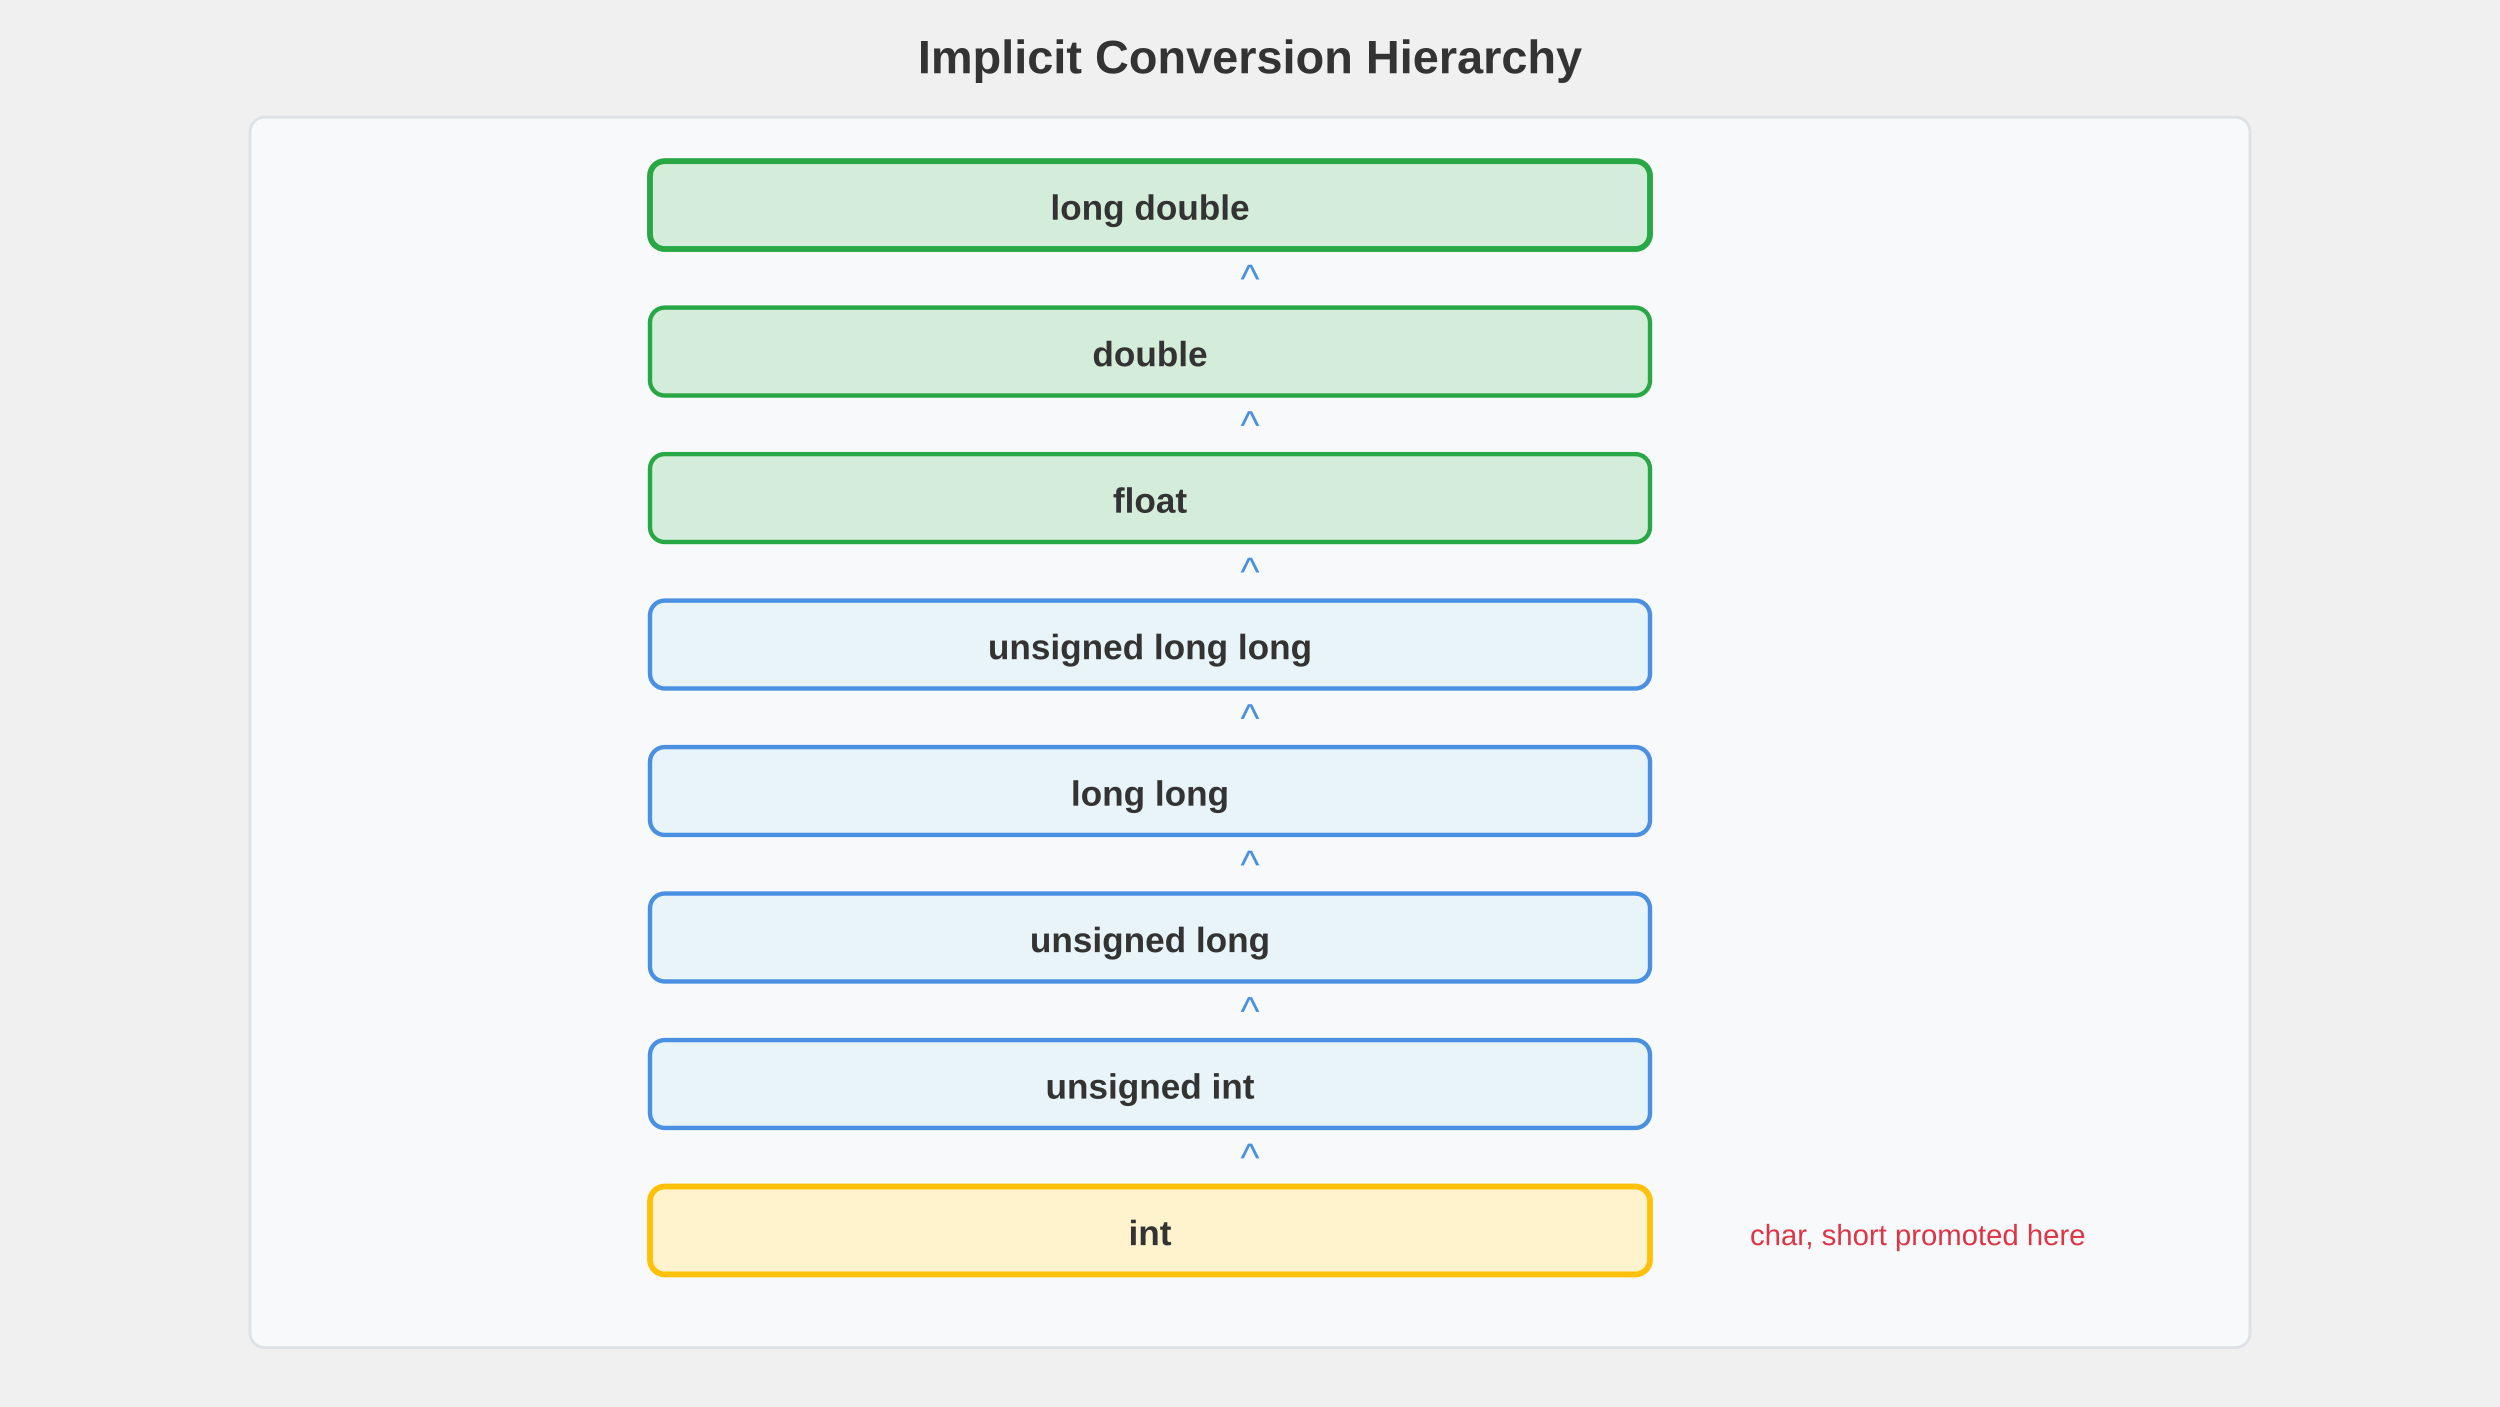
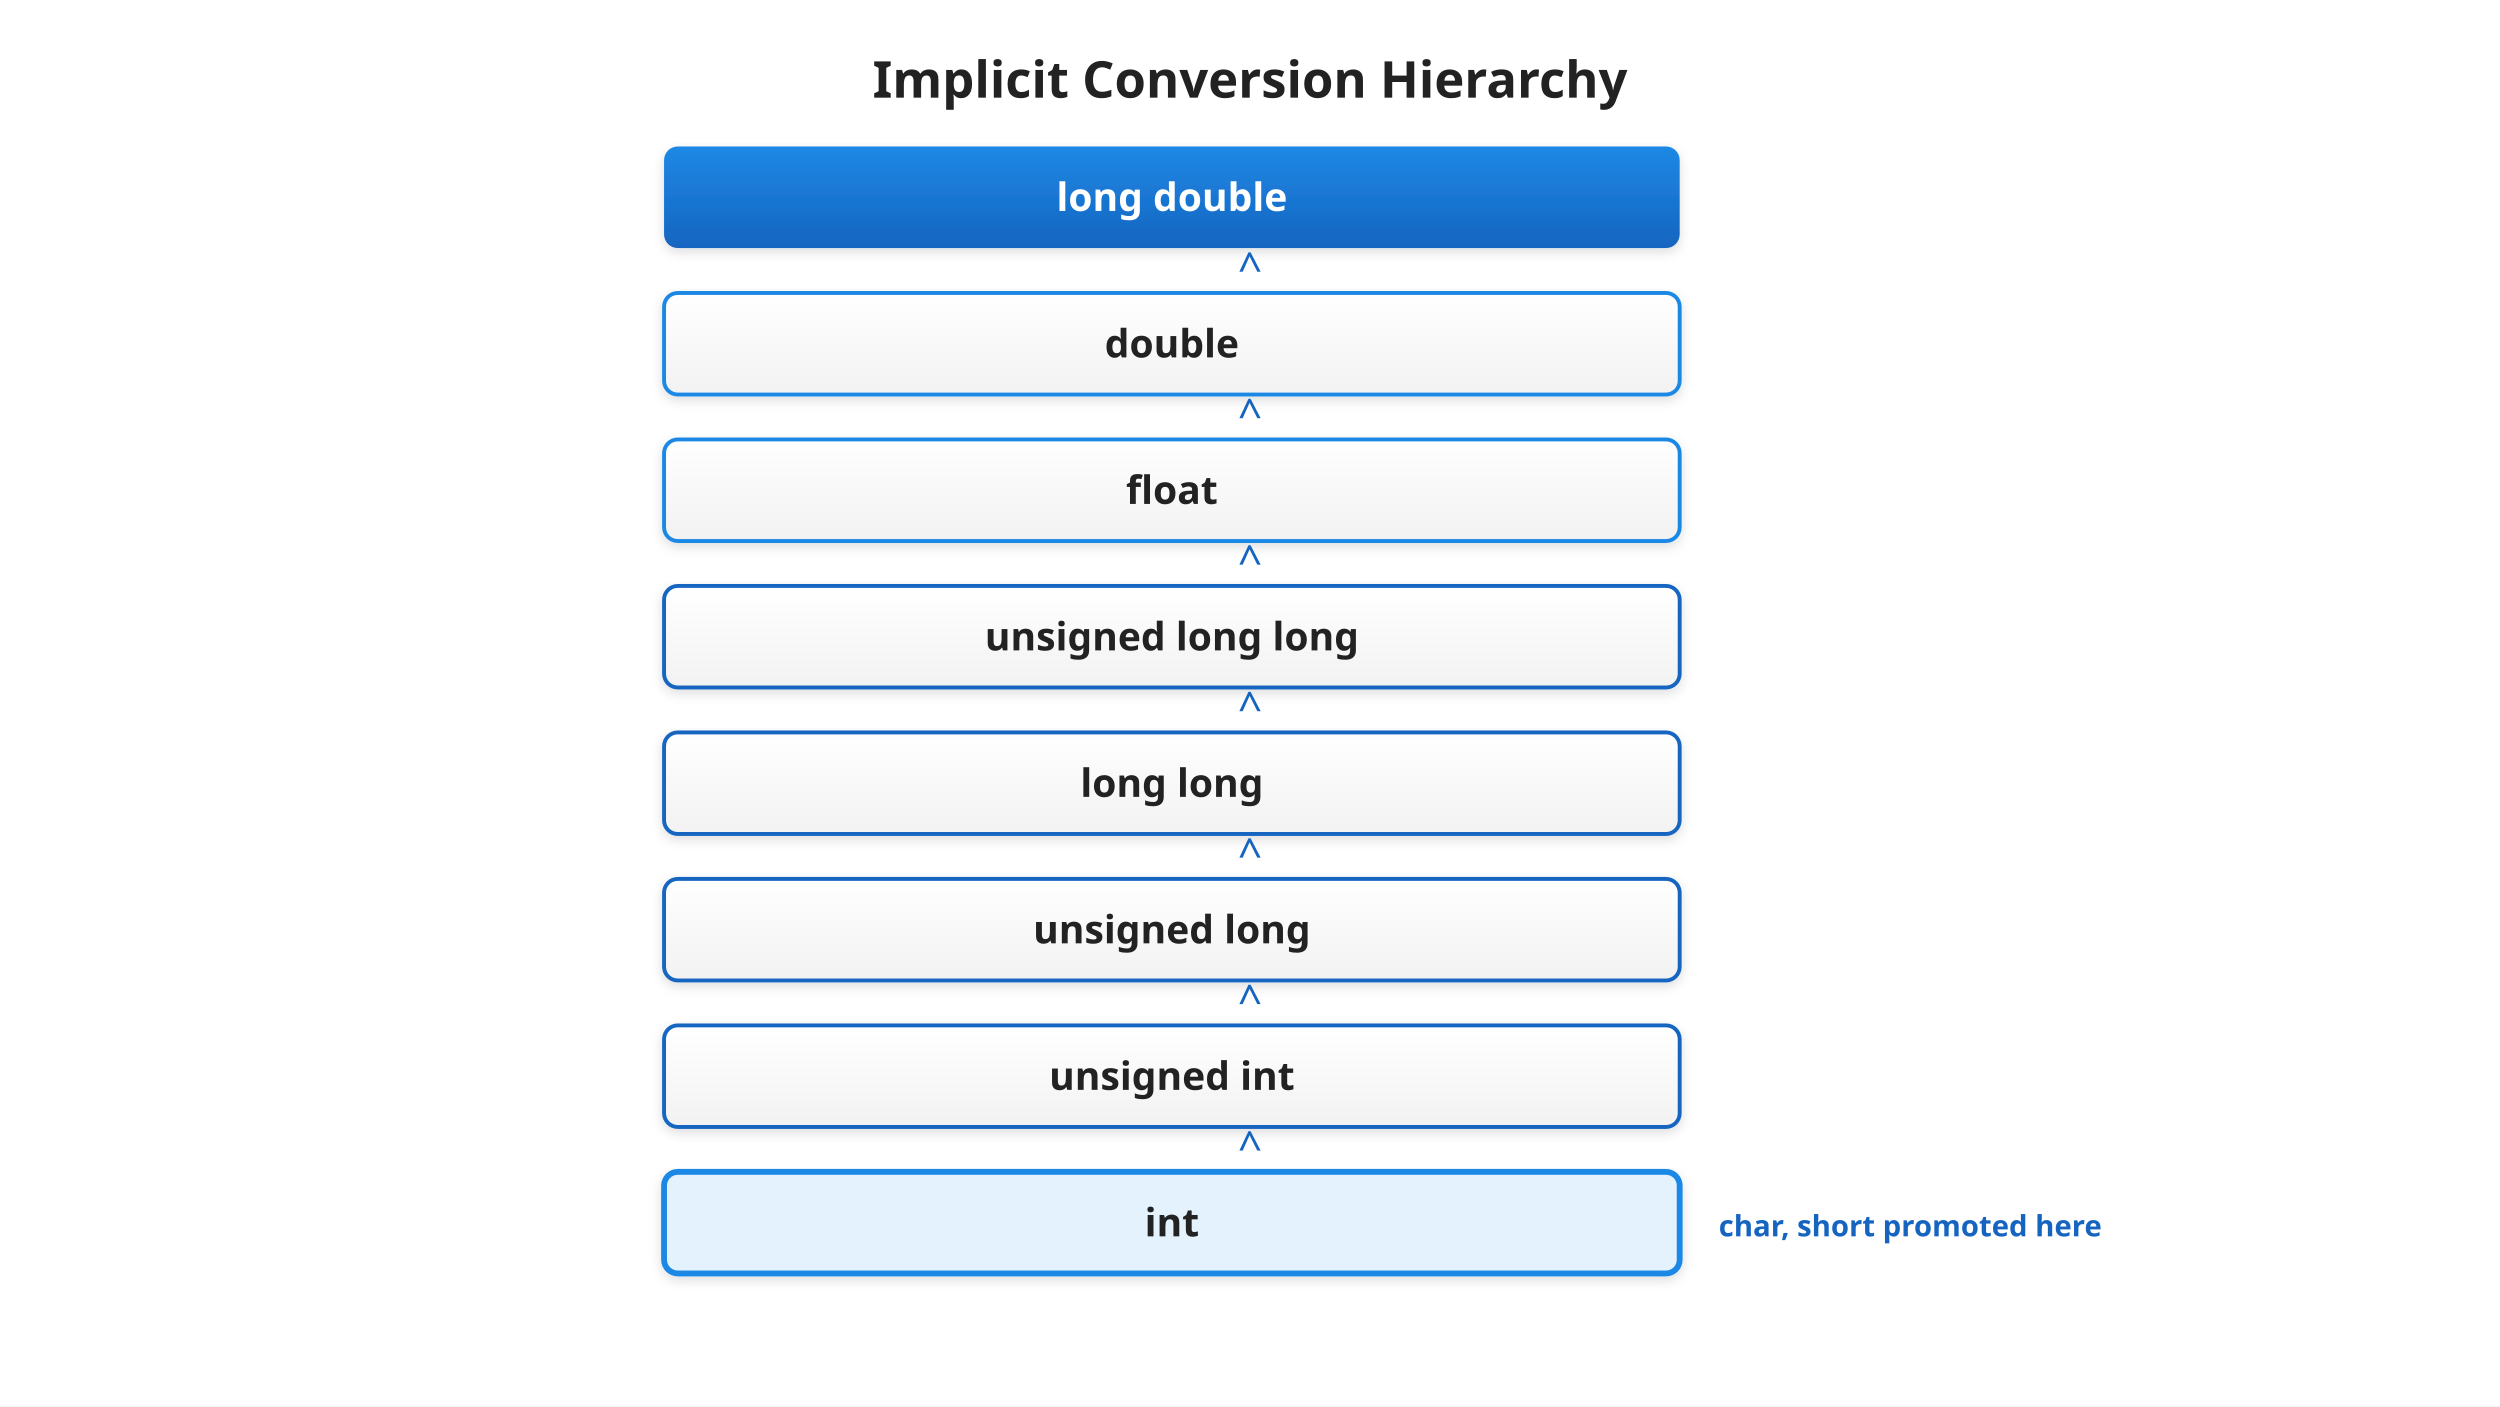
- <svg xmlns="http://www.w3.org/2000/svg" viewBox="0 0 1280 720" font-family="Arial, sans-serif">
-   <text x="640" y="37.5" text-anchor="middle" font-size="24" font-weight="bold" fill="#333">Implicit Conversion Hierarchy</text>
-   <rect x="128" y="60" width="1024" height="630" rx="7.5" fill="#f8f9fa" stroke="#dee2e6" stroke-width="1.5" />
-   <rect x="332.8" y="82.5" width="512" height="45" rx="7.5" fill="#d4edda" stroke="#28a745" stroke-width="3" />
-   <text x="588.8" y="112.5" text-anchor="middle" font-size="18" font-weight="bold" fill="#333">long double</text>
-   <text x="640" y="150" text-anchor="middle" font-size="21" fill="#4a90e2">^</text>
-   <rect x="332.8" y="157.5" width="512" height="45" rx="7.5" fill="#d4edda" stroke="#28a745" stroke-width="2.25" />
-   <text x="588.8" y="187.5" text-anchor="middle" font-size="18" font-weight="bold" fill="#333">double</text>
-   <text x="640" y="225" text-anchor="middle" font-size="21" fill="#4a90e2">^</text>
-   <rect x="332.8" y="232.5" width="512" height="45" rx="7.5" fill="#d4edda" stroke="#28a745" stroke-width="2.25" />
-   <text x="588.8" y="262.5" text-anchor="middle" font-size="18" font-weight="bold" fill="#333">float</text>
-   <text x="640" y="300" text-anchor="middle" font-size="21" fill="#4a90e2">^</text>
-   <rect x="332.8" y="307.5" width="512" height="45" rx="7.5" fill="#e8f4f8" stroke="#4a90e2" stroke-width="2.25" />
-   <text x="588.8" y="337.5" text-anchor="middle" font-size="18" font-weight="bold" fill="#333">unsigned long long</text>
-   <text x="640" y="375" text-anchor="middle" font-size="21" fill="#4a90e2">^</text>
-   <rect x="332.8" y="382.5" width="512" height="45" rx="7.5" fill="#e8f4f8" stroke="#4a90e2" stroke-width="2.25" />
-   <text x="588.8" y="412.5" text-anchor="middle" font-size="18" font-weight="bold" fill="#333">long long</text>
-   <text x="640" y="450" text-anchor="middle" font-size="21" fill="#4a90e2">^</text>
-   <rect x="332.8" y="457.5" width="512" height="45" rx="7.5" fill="#e8f4f8" stroke="#4a90e2" stroke-width="2.25" />
-   <text x="588.8" y="487.5" text-anchor="middle" font-size="18" font-weight="bold" fill="#333">unsigned long</text>
-   <text x="640" y="525" text-anchor="middle" font-size="21" fill="#4a90e2">^</text>
-   <rect x="332.8" y="532.5" width="512" height="45" rx="7.5" fill="#e8f4f8" stroke="#4a90e2" stroke-width="2.25" />
-   <text x="588.8" y="562.5" text-anchor="middle" font-size="18" font-weight="bold" fill="#333">unsigned int</text>
-   <text x="640" y="600" text-anchor="middle" font-size="21" fill="#4a90e2">^</text>
-   <rect x="332.8" y="607.5" width="512" height="45" rx="7.5" fill="#fff3cd" stroke="#ffc107" stroke-width="3" />
-   <text x="588.8" y="637.5" text-anchor="middle" font-size="18" font-weight="bold" fill="#333">int</text>
-   <text x="896" y="637.5" font-size="15" fill="#dc3545">char, short promoted here</text>
+ <svg xmlns="http://www.w3.org/2000/svg" viewBox="0 0 1280 720" font-family="sans-serif">
+   <defs>
+     <linearGradient id="grad-accent" x1="0" y1="0" x2="0" y2="1">
+       <stop offset="0%" stop-color="#1e88e5" />
+       <stop offset="100%" stop-color="#1565c0" />
+     </linearGradient>
+     <linearGradient id="grad-surface" x1="0" y1="0" x2="0" y2="1">
+       <stop offset="0%" stop-color="#ffffff" />
+       <stop offset="100%" stop-color="#f2f2f2" />
+     </linearGradient>
+     <filter id="shadow" x="-4%" y="-8%" width="108%" height="124%">
+       <feDropShadow dx="0" dy="2" stdDeviation="3" flood-color="#00000022" />
+     </filter>
+     <marker id="arrow" markerWidth="10" markerHeight="10" refX="9" refY="5" orient="auto">
+       <path d="M1,2 L9,5 L1,8 Z" fill="#555555" />
+     </marker>
+     <marker id="arrow-accent" markerWidth="10" markerHeight="10" refX="9" refY="5" orient="auto">
+       <path d="M1,2 L9,5 L1,8 Z" fill="#1565c0" />
+     </marker>
+   </defs>
+   <rect width="1280" height="720" fill="#ffffff" />
+   <text x="640" y="50" text-anchor="middle" font-size="26" font-weight="bold" fill="#222222">Implicit Conversion Hierarchy</text>
+   <rect x="340" y="75" width="520" height="52" rx="7" fill="url(#grad-accent)" filter="url(#shadow)" />
+   <text x="600" y="108" text-anchor="middle" font-size="20" font-weight="bold" fill="#ffffff">long double</text>
+   <text x="640" y="145" text-anchor="middle" font-size="22" fill="#1565c0">^</text>
+   <rect x="340" y="150" width="520" height="52" rx="7" fill="url(#grad-surface)" stroke="#1e88e5" stroke-width="2" filter="url(#shadow)" />
+   <text x="600" y="183" text-anchor="middle" font-size="20" font-weight="bold" fill="#222222">double</text>
+   <text x="640" y="220" text-anchor="middle" font-size="22" fill="#1565c0">^</text>
+   <rect x="340" y="225" width="520" height="52" rx="7" fill="url(#grad-surface)" stroke="#1e88e5" stroke-width="2" filter="url(#shadow)" />
+   <text x="600" y="258" text-anchor="middle" font-size="20" font-weight="bold" fill="#222222">float</text>
+   <text x="640" y="295" text-anchor="middle" font-size="22" fill="#1565c0">^</text>
+   <rect x="340" y="300" width="520" height="52" rx="7" fill="url(#grad-surface)" stroke="#1565c0" stroke-width="2" filter="url(#shadow)" />
+   <text x="600" y="333" text-anchor="middle" font-size="20" font-weight="bold" fill="#222222">unsigned long long</text>
+   <text x="640" y="370" text-anchor="middle" font-size="22" fill="#1565c0">^</text>
+   <rect x="340" y="375" width="520" height="52" rx="7" fill="url(#grad-surface)" stroke="#1565c0" stroke-width="2" filter="url(#shadow)" />
+   <text x="600" y="408" text-anchor="middle" font-size="20" font-weight="bold" fill="#222222">long long</text>
+   <text x="640" y="445" text-anchor="middle" font-size="22" fill="#1565c0">^</text>
+   <rect x="340" y="450" width="520" height="52" rx="7" fill="url(#grad-surface)" stroke="#1565c0" stroke-width="2" filter="url(#shadow)" />
+   <text x="600" y="483" text-anchor="middle" font-size="20" font-weight="bold" fill="#222222">unsigned long</text>
+   <text x="640" y="520" text-anchor="middle" font-size="22" fill="#1565c0">^</text>
+   <rect x="340" y="525" width="520" height="52" rx="7" fill="url(#grad-surface)" stroke="#1565c0" stroke-width="2" filter="url(#shadow)" />
+   <text x="600" y="558" text-anchor="middle" font-size="20" font-weight="bold" fill="#222222">unsigned int</text>
+   <text x="640" y="595" text-anchor="middle" font-size="22" fill="#1565c0">^</text>
+   <rect x="340" y="600" width="520" height="52" rx="7" fill="#e3f2fd" stroke="#1e88e5" stroke-width="3" filter="url(#shadow)" />
+   <text x="600" y="633" text-anchor="middle" font-size="20" font-weight="bold" fill="#222222">int</text>
+   <text x="880" y="633" font-size="15" fill="#1565c0" font-weight="bold">char, short promoted here</text>
</svg>
